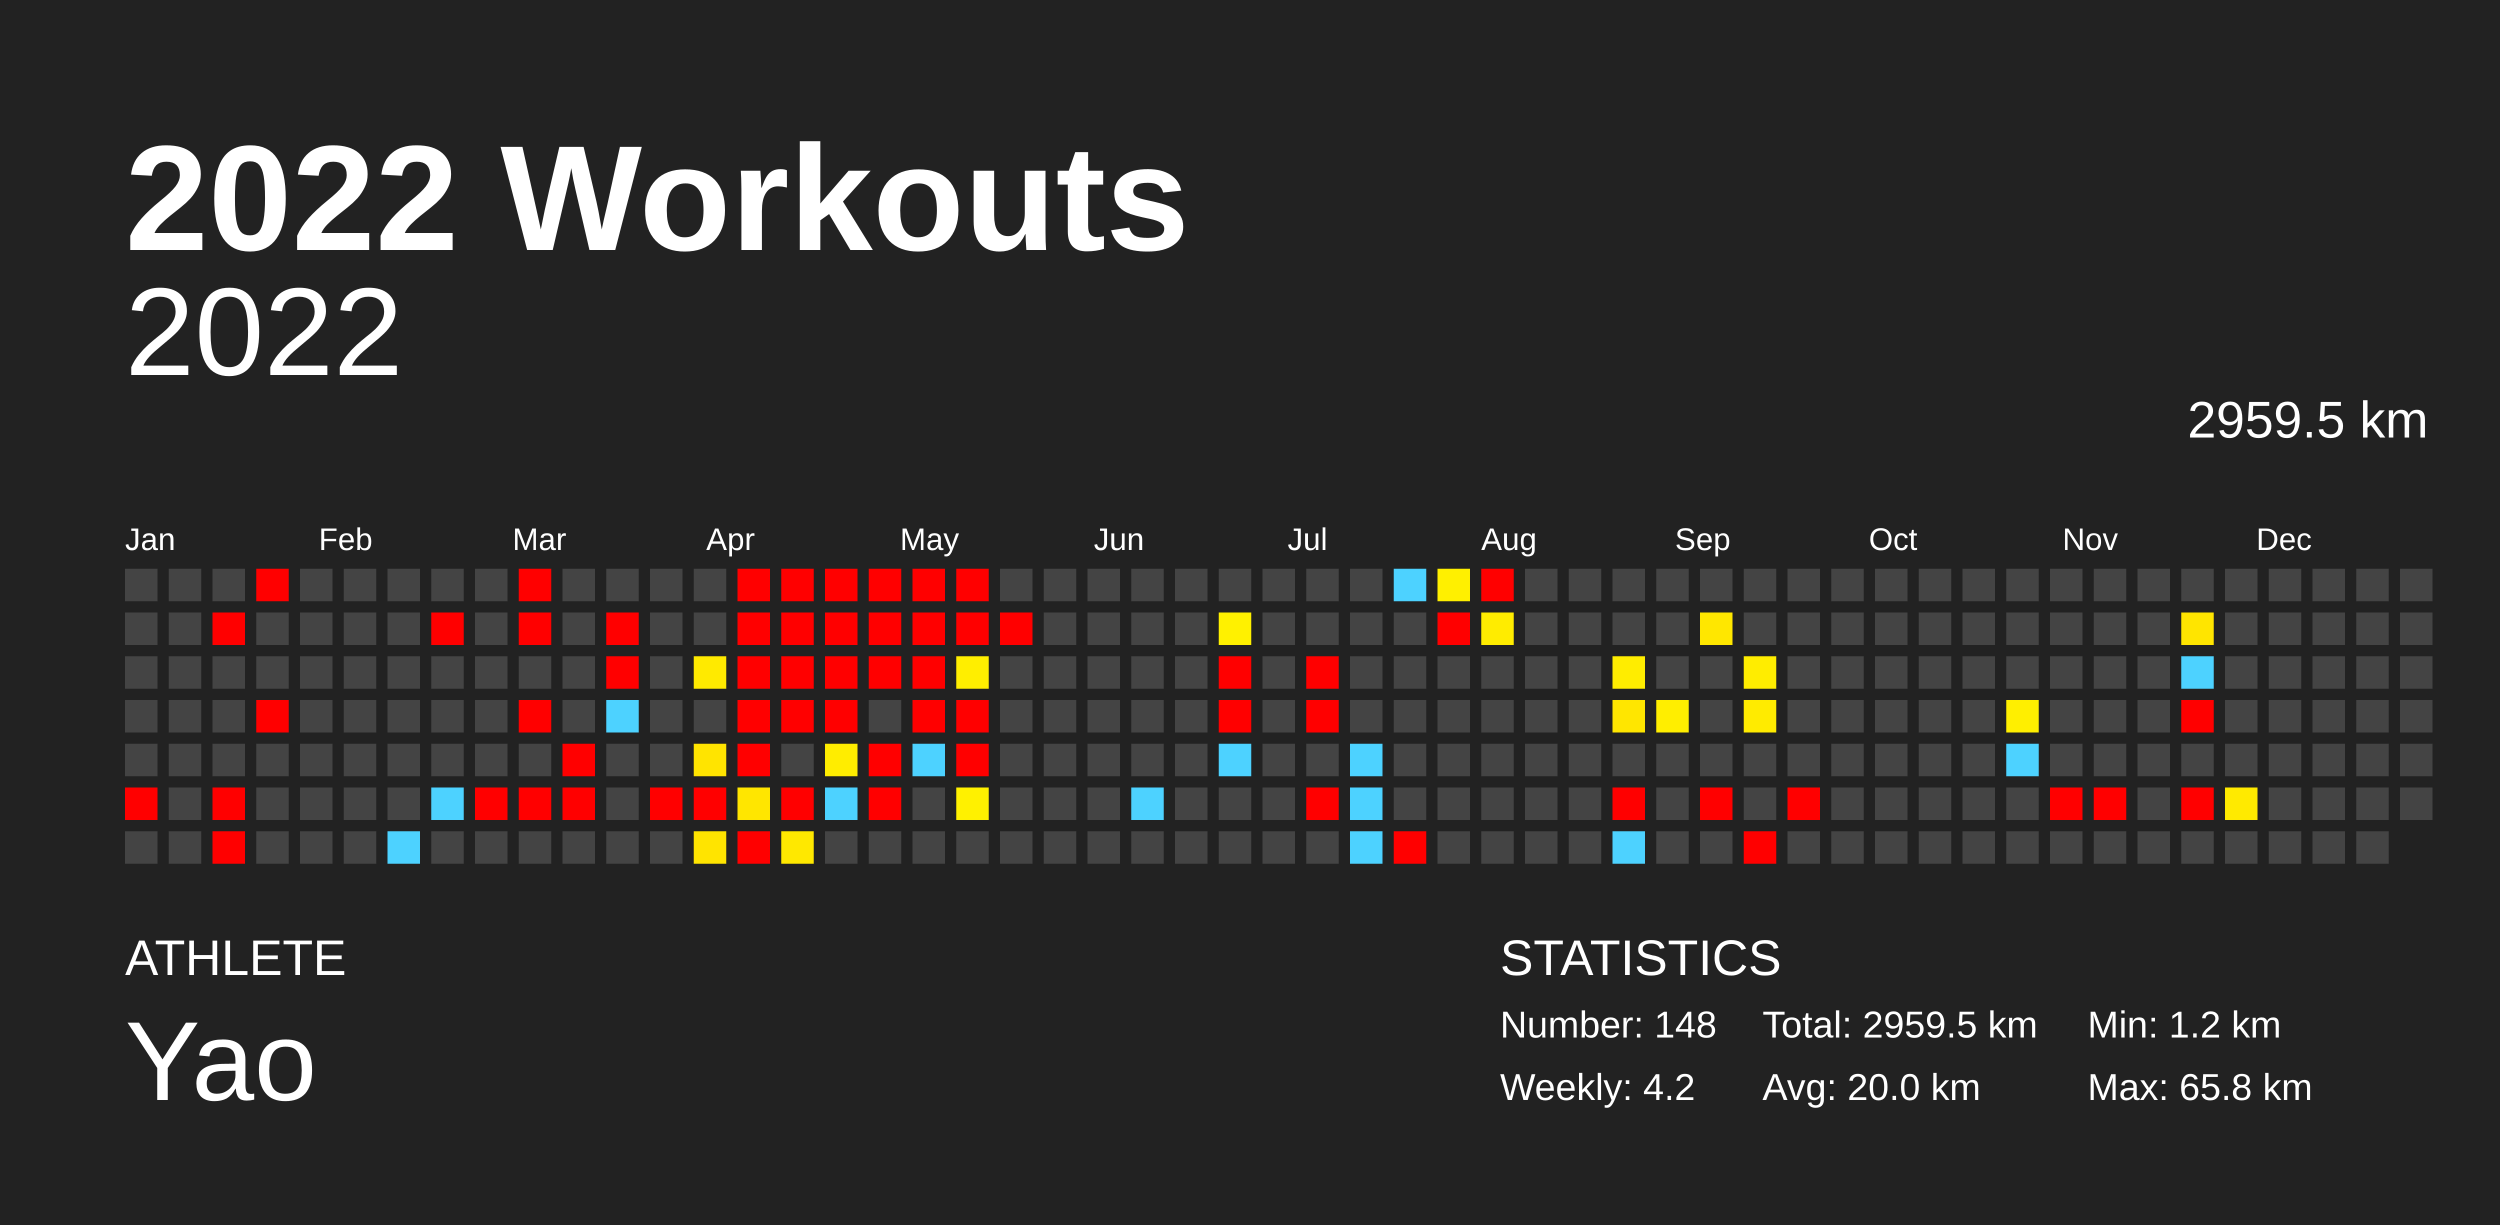
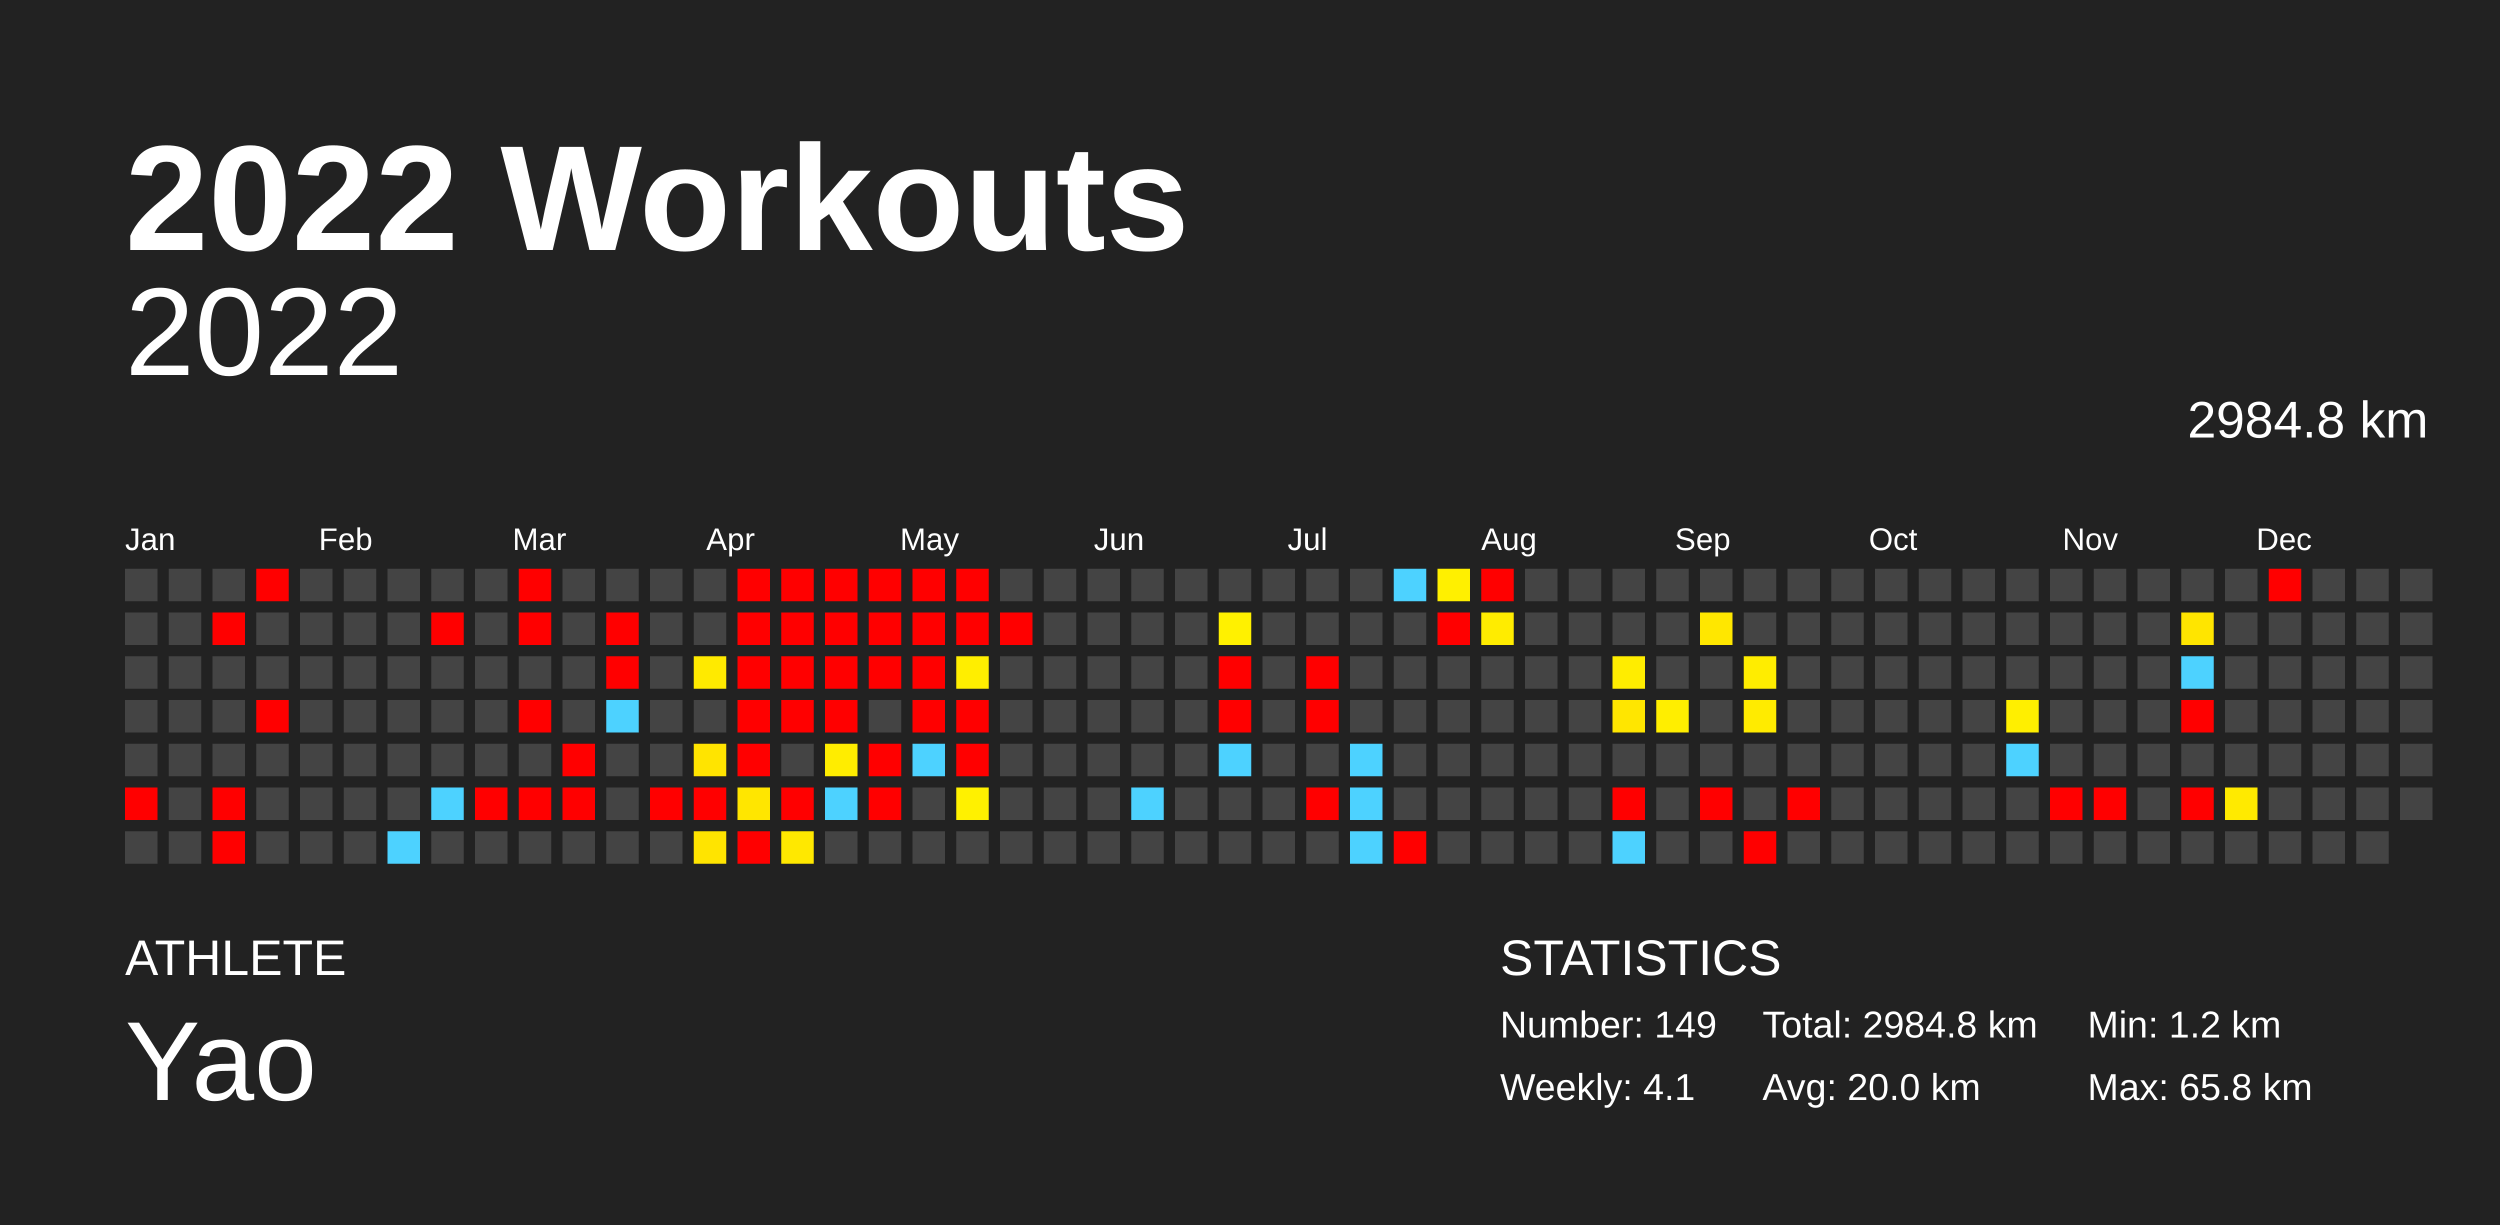
<svg xmlns="http://www.w3.org/2000/svg" baseProfile="full" height="98mm" version="1.1" viewBox="0,0,200,98" width="200mm">
  <defs />
  <rect fill="#222222" height="98" width="200" x="0" y="0" />
  <text fill="#FFFFFF" style="font-size:12px; font-family:Arial; font-weight:bold;" x="10" y="20">2022 Workouts</text>
  <text fill="#FFFFFF" style="font-size:4px; font-family:Arial" x="10" y="78">ATHLETE</text>
  <text fill="#FFFFFF" style="font-size:9px; font-family:Arial" x="10" y="88">Yao</text>
  <text fill="#FFFFFF" style="font-size:4px; font-family:Arial" x="120" y="78">STATISTICS</text>
-   <text fill="#FFFFFF" style="font-size:3px; font-family:Arial" x="120" y="83">Number: 148</text>
-   <text fill="#FFFFFF" style="font-size:3px; font-family:Arial" x="120" y="88">Weekly: 4.2</text>
-   <text fill="#FFFFFF" style="font-size:3px; font-family:Arial" x="141" y="83">Total: 2959.5 km</text>
+   <text fill="#FFFFFF" style="font-size:3px; font-family:Arial" x="120" y="83">Number: 149</text>
+   <text fill="#FFFFFF" style="font-size:3px; font-family:Arial" x="120" y="88">Weekly: 4.1</text>
+   <text fill="#FFFFFF" style="font-size:3px; font-family:Arial" x="141" y="83">Total: 2984.8 km</text>
  <text fill="#FFFFFF" style="font-size:3px; font-family:Arial" x="141" y="88">Avg: 20.0 km</text>
  <text fill="#FFFFFF" style="font-size:3px; font-family:Arial" x="167" y="83">Min: 1.2 km</text>
  <text fill="#FFFFFF" style="font-size:3px; font-family:Arial" x="167" y="88">Max: 65.8 km</text>
  <text alignment-baseline="hanging" fill="#FFFFFF" style="font-size:10.0px; font-family:Arial;" x="10" y="30">2022</text>
-   <text alignment-baseline="hanging" fill="#FFFFFF" style="font-size:4.125px; font-family:Arial;" x="175" y="35">2959.5 km</text>
+   <text alignment-baseline="hanging" fill="#FFFFFF" style="font-size:4.125px; font-family:Arial;" x="175" y="35">2984.8 km</text>
  <text fill="#FFFFFF" style="font-size:2.5px; font-family:Arial" x="10.0" y="44">Jan</text>
  <text fill="#FFFFFF" style="font-size:2.5px; font-family:Arial" x="25.5" y="44">Feb</text>
  <text fill="#FFFFFF" style="font-size:2.5px; font-family:Arial" x="41.0" y="44">Mar</text>
  <text fill="#FFFFFF" style="font-size:2.5px; font-family:Arial" x="56.5" y="44">Apr</text>
  <text fill="#FFFFFF" style="font-size:2.5px; font-family:Arial" x="72.0" y="44">May</text>
  <text fill="#FFFFFF" style="font-size:2.5px; font-family:Arial" x="87.5" y="44">Jun</text>
  <text fill="#FFFFFF" style="font-size:2.5px; font-family:Arial" x="103.0" y="44">Jul</text>
  <text fill="#FFFFFF" style="font-size:2.5px; font-family:Arial" x="118.5" y="44">Aug</text>
  <text fill="#FFFFFF" style="font-size:2.5px; font-family:Arial" x="134.0" y="44">Sep</text>
  <text fill="#FFFFFF" style="font-size:2.5px; font-family:Arial" x="149.5" y="44">Oct</text>
  <text fill="#FFFFFF" style="font-size:2.5px; font-family:Arial" x="165.0" y="44">Nov</text>
  <text fill="#FFFFFF" style="font-size:2.5px; font-family:Arial" x="180.5" y="44">Dec</text>
  <rect fill="#444444" height="2.6" width="2.6" x="10.0" y="45.5" />
  <rect fill="#444444" height="2.6" width="2.6" x="10.0" y="49.0" />
  <rect fill="#444444" height="2.6" width="2.6" x="10.0" y="52.5" />
  <rect fill="#444444" height="2.6" width="2.6" x="10.0" y="56.0" />
  <rect fill="#444444" height="2.6" width="2.6" x="10.0" y="59.5" />
  <rect fill="red" height="2.6" width="2.6" x="10.0" y="63.0" />
  <rect fill="#444444" height="2.6" width="2.6" x="10.0" y="66.5" />
  <rect fill="#444444" height="2.6" width="2.6" x="13.5" y="45.5" />
  <rect fill="#444444" height="2.6" width="2.6" x="13.5" y="49.0" />
  <rect fill="#444444" height="2.6" width="2.6" x="13.5" y="52.5" />
  <rect fill="#444444" height="2.6" width="2.6" x="13.5" y="56.0" />
  <rect fill="#444444" height="2.6" width="2.6" x="13.5" y="59.5" />
  <rect fill="#444444" height="2.6" width="2.6" x="13.5" y="63.0" />
  <rect fill="#444444" height="2.6" width="2.6" x="13.5" y="66.5" />
  <rect fill="#444444" height="2.6" width="2.6" x="17.0" y="45.5" />
  <rect fill="red" height="2.6" width="2.6" x="17.0" y="49.0" />
  <rect fill="#444444" height="2.6" width="2.6" x="17.0" y="52.5" />
  <rect fill="#444444" height="2.6" width="2.6" x="17.0" y="56.0" />
  <rect fill="#444444" height="2.6" width="2.6" x="17.0" y="59.5" />
  <rect fill="red" height="2.6" width="2.6" x="17.0" y="63.0" />
  <rect fill="red" height="2.6" width="2.6" x="17.0" y="66.5" />
  <rect fill="red" height="2.6" width="2.6" x="20.5" y="45.5" />
  <rect fill="#444444" height="2.6" width="2.6" x="20.5" y="49.0" />
  <rect fill="#444444" height="2.6" width="2.6" x="20.5" y="52.5" />
  <rect fill="red" height="2.6" width="2.6" x="20.5" y="56.0" />
  <rect fill="#444444" height="2.6" width="2.6" x="20.5" y="59.5" />
  <rect fill="#444444" height="2.6" width="2.6" x="20.5" y="63.0" />
  <rect fill="#444444" height="2.6" width="2.6" x="20.5" y="66.5" />
  <rect fill="#444444" height="2.6" width="2.6" x="24.0" y="45.5" />
  <rect fill="#444444" height="2.6" width="2.6" x="24.0" y="49.0" />
  <rect fill="#444444" height="2.6" width="2.6" x="24.0" y="52.5" />
  <rect fill="#444444" height="2.6" width="2.6" x="24.0" y="56.0" />
  <rect fill="#444444" height="2.6" width="2.6" x="24.0" y="59.5" />
  <rect fill="#444444" height="2.6" width="2.6" x="24.0" y="63.0" />
  <rect fill="#444444" height="2.6" width="2.6" x="24.0" y="66.5" />
  <rect fill="#444444" height="2.6" width="2.6" x="27.5" y="45.5" />
  <rect fill="#444444" height="2.6" width="2.6" x="27.5" y="49.0" />
  <rect fill="#444444" height="2.6" width="2.6" x="27.5" y="52.5" />
  <rect fill="#444444" height="2.6" width="2.6" x="27.5" y="56.0" />
  <rect fill="#444444" height="2.6" width="2.6" x="27.5" y="59.5" />
  <rect fill="#444444" height="2.6" width="2.6" x="27.5" y="63.0" />
  <rect fill="#444444" height="2.6" width="2.6" x="27.5" y="66.5" />
  <rect fill="#444444" height="2.6" width="2.6" x="31.0" y="45.5" />
  <rect fill="#444444" height="2.6" width="2.6" x="31.0" y="49.0" />
  <rect fill="#444444" height="2.6" width="2.6" x="31.0" y="52.5" />
  <rect fill="#444444" height="2.6" width="2.6" x="31.0" y="56.0" />
  <rect fill="#444444" height="2.6" width="2.6" x="31.0" y="59.5" />
  <rect fill="#444444" height="2.6" width="2.6" x="31.0" y="63.0" />
  <rect fill="#4dd2ff" height="2.6" width="2.6" x="31.0" y="66.5" />
  <rect fill="#444444" height="2.6" width="2.6" x="34.5" y="45.5" />
  <rect fill="red" height="2.6" width="2.6" x="34.5" y="49.0" />
  <rect fill="#444444" height="2.6" width="2.6" x="34.5" y="52.5" />
  <rect fill="#444444" height="2.6" width="2.6" x="34.5" y="56.0" />
  <rect fill="#444444" height="2.6" width="2.6" x="34.5" y="59.5" />
  <rect fill="#4dd2ff" height="2.6" width="2.6" x="34.5" y="63.0" />
  <rect fill="#444444" height="2.6" width="2.6" x="34.5" y="66.5" />
  <rect fill="#444444" height="2.6" width="2.6" x="38.0" y="45.5" />
  <rect fill="#444444" height="2.6" width="2.6" x="38.0" y="49.0" />
  <rect fill="#444444" height="2.6" width="2.6" x="38.0" y="52.5" />
  <rect fill="#444444" height="2.6" width="2.6" x="38.0" y="56.0" />
  <rect fill="#444444" height="2.6" width="2.6" x="38.0" y="59.5" />
  <rect fill="red" height="2.6" width="2.6" x="38.0" y="63.0" />
  <rect fill="#444444" height="2.6" width="2.6" x="38.0" y="66.5" />
  <rect fill="red" height="2.6" width="2.6" x="41.5" y="45.5" />
  <rect fill="red" height="2.6" width="2.6" x="41.5" y="49.0" />
  <rect fill="#444444" height="2.6" width="2.6" x="41.5" y="52.5" />
  <rect fill="red" height="2.6" width="2.6" x="41.5" y="56.0" />
  <rect fill="#444444" height="2.6" width="2.6" x="41.5" y="59.5" />
  <rect fill="red" height="2.6" width="2.6" x="41.5" y="63.0" />
  <rect fill="#444444" height="2.6" width="2.6" x="41.5" y="66.5" />
  <rect fill="#444444" height="2.6" width="2.6" x="45.0" y="45.5" />
  <rect fill="#444444" height="2.6" width="2.6" x="45.0" y="49.0" />
  <rect fill="#444444" height="2.6" width="2.6" x="45.0" y="52.5" />
  <rect fill="#444444" height="2.6" width="2.6" x="45.0" y="56.0" />
  <rect fill="red" height="2.6" width="2.6" x="45.0" y="59.5" />
  <rect fill="red" height="2.6" width="2.6" x="45.0" y="63.0" />
  <rect fill="#444444" height="2.6" width="2.6" x="45.0" y="66.5" />
  <rect fill="#444444" height="2.6" width="2.6" x="48.5" y="45.5" />
  <rect fill="red" height="2.6" width="2.6" x="48.5" y="49.0" />
  <rect fill="red" height="2.6" width="2.6" x="48.5" y="52.5" />
  <rect fill="#4dd2ff" height="2.6" width="2.6" x="48.5" y="56.0" />
  <rect fill="#444444" height="2.6" width="2.6" x="48.5" y="59.5" />
  <rect fill="#444444" height="2.6" width="2.6" x="48.5" y="63.0" />
  <rect fill="#444444" height="2.6" width="2.6" x="48.5" y="66.5" />
  <rect fill="#444444" height="2.6" width="2.6" x="52.0" y="45.5" />
  <rect fill="#444444" height="2.6" width="2.6" x="52.0" y="49.0" />
  <rect fill="#444444" height="2.6" width="2.6" x="52.0" y="52.5" />
  <rect fill="#444444" height="2.6" width="2.6" x="52.0" y="56.0" />
  <rect fill="#444444" height="2.6" width="2.6" x="52.0" y="59.5" />
  <rect fill="red" height="2.6" width="2.6" x="52.0" y="63.0" />
  <rect fill="#444444" height="2.6" width="2.6" x="52.0" y="66.5" />
  <rect fill="#444444" height="2.6" width="2.6" x="55.5" y="45.5" />
  <rect fill="#444444" height="2.6" width="2.6" x="55.5" y="49.0" />
  <rect fill="#ffea00" height="2.6" width="2.6" x="55.5" y="52.5" />
  <rect fill="#444444" height="2.6" width="2.6" x="55.5" y="56.0" />
  <rect fill="#ffe400" height="2.6" width="2.6" x="55.5" y="59.5" />
  <rect fill="red" height="2.6" width="2.6" x="55.5" y="63.0" />
  <rect fill="#ffe400" height="2.6" width="2.6" x="55.5" y="66.5" />
  <rect fill="red" height="2.6" width="2.6" x="59.0" y="45.5" />
  <rect fill="red" height="2.6" width="2.6" x="59.0" y="49.0" />
  <rect fill="red" height="2.6" width="2.6" x="59.0" y="52.5" />
  <rect fill="red" height="2.6" width="2.6" x="59.0" y="56.0" />
  <rect fill="red" height="2.6" width="2.6" x="59.0" y="59.5" />
  <rect fill="#ffe600" height="2.6" width="2.6" x="59.0" y="63.0" />
  <rect fill="red" height="2.6" width="2.6" x="59.0" y="66.5" />
  <rect fill="red" height="2.6" width="2.6" x="62.5" y="45.5" />
  <rect fill="red" height="2.6" width="2.6" x="62.5" y="49.0" />
  <rect fill="red" height="2.6" width="2.6" x="62.5" y="52.5" />
  <rect fill="red" height="2.6" width="2.6" x="62.5" y="56.0" />
  <rect fill="#444444" height="2.6" width="2.6" x="62.5" y="59.5" />
  <rect fill="red" height="2.6" width="2.6" x="62.5" y="63.0" />
  <rect fill="#ffe800" height="2.6" width="2.6" x="62.5" y="66.5" />
  <rect fill="red" height="2.6" width="2.6" x="66.0" y="45.5" />
  <rect fill="red" height="2.6" width="2.6" x="66.0" y="49.0" />
  <rect fill="red" height="2.6" width="2.6" x="66.0" y="52.5" />
  <rect fill="red" height="2.6" width="2.6" x="66.0" y="56.0" />
  <rect fill="#ffed00" height="2.6" width="2.6" x="66.0" y="59.5" />
  <rect fill="#4dd2ff" height="2.6" width="2.6" x="66.0" y="63.0" />
  <rect fill="#444444" height="2.6" width="2.6" x="66.0" y="66.5" />
  <rect fill="red" height="2.6" width="2.6" x="69.5" y="45.5" />
  <rect fill="red" height="2.6" width="2.6" x="69.5" y="49.0" />
  <rect fill="red" height="2.6" width="2.6" x="69.5" y="52.5" />
  <rect fill="#444444" height="2.6" width="2.6" x="69.5" y="56.0" />
  <rect fill="red" height="2.6" width="2.6" x="69.5" y="59.5" />
  <rect fill="red" height="2.6" width="2.6" x="69.5" y="63.0" />
  <rect fill="#444444" height="2.6" width="2.6" x="69.5" y="66.5" />
  <rect fill="red" height="2.6" width="2.6" x="73.0" y="45.5" />
  <rect fill="red" height="2.6" width="2.6" x="73.0" y="49.0" />
  <rect fill="red" height="2.6" width="2.6" x="73.0" y="52.5" />
  <rect fill="red" height="2.6" width="2.6" x="73.0" y="56.0" />
  <rect fill="#4dd2ff" height="2.6" width="2.6" x="73.0" y="59.5" />
  <rect fill="#444444" height="2.6" width="2.6" x="73.0" y="63.0" />
  <rect fill="#444444" height="2.6" width="2.6" x="73.0" y="66.5" />
  <rect fill="red" height="2.6" width="2.6" x="76.5" y="45.5" />
  <rect fill="red" height="2.6" width="2.6" x="76.5" y="49.0" />
  <rect fill="#ffee00" height="2.6" width="2.6" x="76.5" y="52.5" />
  <rect fill="red" height="2.6" width="2.6" x="76.5" y="56.0" />
  <rect fill="red" height="2.6" width="2.6" x="76.5" y="59.5" />
  <rect fill="#fff100" height="2.6" width="2.6" x="76.5" y="63.0" />
  <rect fill="#444444" height="2.6" width="2.6" x="76.5" y="66.5" />
  <rect fill="#444444" height="2.6" width="2.6" x="80.0" y="45.5" />
  <rect fill="red" height="2.6" width="2.6" x="80.0" y="49.0" />
  <rect fill="#444444" height="2.6" width="2.6" x="80.0" y="52.5" />
  <rect fill="#444444" height="2.6" width="2.6" x="80.0" y="56.0" />
  <rect fill="#444444" height="2.6" width="2.6" x="80.0" y="59.5" />
  <rect fill="#444444" height="2.6" width="2.6" x="80.0" y="63.0" />
  <rect fill="#444444" height="2.6" width="2.6" x="80.0" y="66.5" />
  <rect fill="#444444" height="2.6" width="2.6" x="83.5" y="45.5" />
  <rect fill="#444444" height="2.6" width="2.6" x="83.5" y="49.0" />
  <rect fill="#444444" height="2.6" width="2.6" x="83.5" y="52.5" />
  <rect fill="#444444" height="2.6" width="2.6" x="83.5" y="56.0" />
  <rect fill="#444444" height="2.6" width="2.6" x="83.5" y="59.5" />
  <rect fill="#444444" height="2.6" width="2.6" x="83.5" y="63.0" />
  <rect fill="#444444" height="2.6" width="2.6" x="83.5" y="66.5" />
  <rect fill="#444444" height="2.6" width="2.6" x="87.0" y="45.5" />
  <rect fill="#444444" height="2.6" width="2.6" x="87.0" y="49.0" />
  <rect fill="#444444" height="2.6" width="2.6" x="87.0" y="52.5" />
  <rect fill="#444444" height="2.6" width="2.6" x="87.0" y="56.0" />
  <rect fill="#444444" height="2.6" width="2.6" x="87.0" y="59.5" />
  <rect fill="#444444" height="2.6" width="2.6" x="87.0" y="63.0" />
  <rect fill="#444444" height="2.6" width="2.6" x="87.0" y="66.5" />
  <rect fill="#444444" height="2.6" width="2.6" x="90.5" y="45.5" />
  <rect fill="#444444" height="2.6" width="2.6" x="90.5" y="49.0" />
  <rect fill="#444444" height="2.6" width="2.6" x="90.5" y="52.5" />
  <rect fill="#444444" height="2.6" width="2.6" x="90.5" y="56.0" />
  <rect fill="#444444" height="2.6" width="2.6" x="90.5" y="59.5" />
  <rect fill="#4dd2ff" height="2.6" width="2.6" x="90.5" y="63.0" />
  <rect fill="#444444" height="2.6" width="2.6" x="90.5" y="66.5" />
  <rect fill="#444444" height="2.6" width="2.6" x="94.0" y="45.5" />
  <rect fill="#444444" height="2.6" width="2.6" x="94.0" y="49.0" />
  <rect fill="#444444" height="2.6" width="2.6" x="94.0" y="52.5" />
  <rect fill="#444444" height="2.6" width="2.6" x="94.0" y="56.0" />
  <rect fill="#444444" height="2.6" width="2.6" x="94.0" y="59.5" />
  <rect fill="#444444" height="2.6" width="2.6" x="94.0" y="63.0" />
  <rect fill="#444444" height="2.6" width="2.6" x="94.0" y="66.5" />
  <rect fill="#444444" height="2.6" width="2.6" x="97.5" y="45.5" />
  <rect fill="#fff100" height="2.6" width="2.6" x="97.5" y="49.0" />
  <rect fill="red" height="2.6" width="2.6" x="97.5" y="52.5" />
  <rect fill="red" height="2.6" width="2.6" x="97.5" y="56.0" />
  <rect fill="#4dd2ff" height="2.6" width="2.6" x="97.5" y="59.5" />
  <rect fill="#444444" height="2.6" width="2.6" x="97.5" y="63.0" />
  <rect fill="#444444" height="2.6" width="2.6" x="97.5" y="66.5" />
  <rect fill="#444444" height="2.6" width="2.6" x="101.0" y="45.5" />
  <rect fill="#444444" height="2.6" width="2.6" x="101.0" y="49.0" />
  <rect fill="#444444" height="2.6" width="2.6" x="101.0" y="52.5" />
  <rect fill="#444444" height="2.6" width="2.6" x="101.0" y="56.0" />
  <rect fill="#444444" height="2.6" width="2.6" x="101.0" y="59.5" />
  <rect fill="#444444" height="2.6" width="2.6" x="101.0" y="63.0" />
  <rect fill="#444444" height="2.6" width="2.6" x="101.0" y="66.5" />
  <rect fill="#444444" height="2.6" width="2.6" x="104.5" y="45.5" />
  <rect fill="#444444" height="2.6" width="2.6" x="104.5" y="49.0" />
  <rect fill="red" height="2.6" width="2.6" x="104.5" y="52.5" />
  <rect fill="red" height="2.6" width="2.6" x="104.5" y="56.0" />
  <rect fill="#444444" height="2.6" width="2.6" x="104.5" y="59.5" />
  <rect fill="red" height="2.6" width="2.6" x="104.5" y="63.0" />
  <rect fill="#444444" height="2.6" width="2.6" x="104.5" y="66.5" />
  <rect fill="#444444" height="2.6" width="2.6" x="108.0" y="45.5" />
  <rect fill="#444444" height="2.6" width="2.6" x="108.0" y="49.0" />
  <rect fill="#444444" height="2.6" width="2.6" x="108.0" y="52.5" />
  <rect fill="#444444" height="2.6" width="2.6" x="108.0" y="56.0" />
  <rect fill="#4dd2ff" height="2.6" width="2.6" x="108.0" y="59.5" />
  <rect fill="#4dd2ff" height="2.6" width="2.6" x="108.0" y="63.0" />
  <rect fill="#4dd2ff" height="2.6" width="2.6" x="108.0" y="66.5" />
  <rect fill="#4dd2ff" height="2.6" width="2.6" x="111.5" y="45.5" />
  <rect fill="#444444" height="2.6" width="2.6" x="111.5" y="49.0" />
  <rect fill="#444444" height="2.6" width="2.6" x="111.5" y="52.5" />
  <rect fill="#444444" height="2.6" width="2.6" x="111.5" y="56.0" />
  <rect fill="#444444" height="2.6" width="2.6" x="111.5" y="59.5" />
  <rect fill="#444444" height="2.6" width="2.6" x="111.5" y="63.0" />
  <rect fill="red" height="2.6" width="2.6" x="111.5" y="66.5" />
  <rect fill="#fff000" height="2.6" width="2.6" x="115.0" y="45.5" />
  <rect fill="red" height="2.6" width="2.6" x="115.0" y="49.0" />
  <rect fill="#444444" height="2.6" width="2.6" x="115.0" y="52.5" />
  <rect fill="#444444" height="2.6" width="2.6" x="115.0" y="56.0" />
  <rect fill="#444444" height="2.6" width="2.6" x="115.0" y="59.5" />
  <rect fill="#444444" height="2.6" width="2.6" x="115.0" y="63.0" />
  <rect fill="#444444" height="2.6" width="2.6" x="115.0" y="66.5" />
  <rect fill="red" height="2.6" width="2.6" x="118.5" y="45.5" />
  <rect fill="#ffec00" height="2.6" width="2.6" x="118.5" y="49.0" />
  <rect fill="#444444" height="2.6" width="2.6" x="118.5" y="52.5" />
  <rect fill="#444444" height="2.6" width="2.6" x="118.5" y="56.0" />
  <rect fill="#444444" height="2.6" width="2.6" x="118.5" y="59.5" />
  <rect fill="#444444" height="2.6" width="2.6" x="118.5" y="63.0" />
  <rect fill="#444444" height="2.6" width="2.6" x="118.5" y="66.5" />
  <rect fill="#444444" height="2.6" width="2.6" x="122.0" y="45.5" />
  <rect fill="#444444" height="2.6" width="2.6" x="122.0" y="49.0" />
  <rect fill="#444444" height="2.6" width="2.6" x="122.0" y="52.5" />
  <rect fill="#444444" height="2.6" width="2.6" x="122.0" y="56.0" />
  <rect fill="#444444" height="2.6" width="2.6" x="122.0" y="59.5" />
  <rect fill="#444444" height="2.6" width="2.6" x="122.0" y="63.0" />
  <rect fill="#444444" height="2.6" width="2.6" x="122.0" y="66.5" />
  <rect fill="#444444" height="2.6" width="2.6" x="125.5" y="45.5" />
  <rect fill="#444444" height="2.6" width="2.6" x="125.5" y="49.0" />
  <rect fill="#444444" height="2.6" width="2.6" x="125.5" y="52.5" />
  <rect fill="#444444" height="2.6" width="2.6" x="125.5" y="56.0" />
  <rect fill="#444444" height="2.6" width="2.6" x="125.5" y="59.5" />
  <rect fill="#444444" height="2.6" width="2.6" x="125.5" y="63.0" />
  <rect fill="#444444" height="2.6" width="2.6" x="125.5" y="66.5" />
  <rect fill="#444444" height="2.6" width="2.6" x="129.0" y="45.5" />
  <rect fill="#444444" height="2.6" width="2.6" x="129.0" y="49.0" />
  <rect fill="#ffed00" height="2.6" width="2.6" x="129.0" y="52.5" />
  <rect fill="#ffe600" height="2.6" width="2.6" x="129.0" y="56.0" />
  <rect fill="#444444" height="2.6" width="2.6" x="129.0" y="59.5" />
  <rect fill="red" height="2.6" width="2.6" x="129.0" y="63.0" />
  <rect fill="#4dd2ff" height="2.6" width="2.6" x="129.0" y="66.5" />
  <rect fill="#444444" height="2.6" width="2.6" x="132.5" y="45.5" />
  <rect fill="#444444" height="2.6" width="2.6" x="132.5" y="49.0" />
  <rect fill="#444444" height="2.6" width="2.6" x="132.5" y="52.5" />
  <rect fill="#ffee00" height="2.6" width="2.6" x="132.5" y="56.0" />
  <rect fill="#444444" height="2.6" width="2.6" x="132.5" y="59.5" />
  <rect fill="#444444" height="2.6" width="2.6" x="132.5" y="63.0" />
  <rect fill="#444444" height="2.6" width="2.6" x="132.5" y="66.5" />
  <rect fill="#444444" height="2.6" width="2.6" x="136.0" y="45.5" />
  <rect fill="#ffe700" height="2.6" width="2.6" x="136.0" y="49.0" />
  <rect fill="#444444" height="2.6" width="2.6" x="136.0" y="52.5" />
  <rect fill="#444444" height="2.6" width="2.6" x="136.0" y="56.0" />
  <rect fill="#444444" height="2.6" width="2.6" x="136.0" y="59.5" />
  <rect fill="red" height="2.6" width="2.6" x="136.0" y="63.0" />
  <rect fill="#444444" height="2.6" width="2.6" x="136.0" y="66.5" />
  <rect fill="#444444" height="2.6" width="2.6" x="139.5" y="45.5" />
  <rect fill="#444444" height="2.6" width="2.6" x="139.5" y="49.0" />
  <rect fill="#ffed00" height="2.6" width="2.6" x="139.5" y="52.5" />
  <rect fill="#ffeb00" height="2.6" width="2.6" x="139.5" y="56.0" />
  <rect fill="#444444" height="2.6" width="2.6" x="139.5" y="59.5" />
  <rect fill="#444444" height="2.6" width="2.6" x="139.5" y="63.0" />
  <rect fill="red" height="2.6" width="2.6" x="139.5" y="66.5" />
  <rect fill="#444444" height="2.6" width="2.6" x="143.0" y="45.5" />
  <rect fill="#444444" height="2.6" width="2.6" x="143.0" y="49.0" />
  <rect fill="#444444" height="2.6" width="2.6" x="143.0" y="52.5" />
  <rect fill="#444444" height="2.6" width="2.6" x="143.0" y="56.0" />
  <rect fill="#444444" height="2.6" width="2.6" x="143.0" y="59.5" />
  <rect fill="red" height="2.6" width="2.6" x="143.0" y="63.0" />
  <rect fill="#444444" height="2.6" width="2.6" x="143.0" y="66.5" />
  <rect fill="#444444" height="2.6" width="2.6" x="146.5" y="45.5" />
  <rect fill="#444444" height="2.6" width="2.6" x="146.5" y="49.0" />
  <rect fill="#444444" height="2.6" width="2.6" x="146.5" y="52.5" />
  <rect fill="#444444" height="2.6" width="2.6" x="146.5" y="56.0" />
  <rect fill="#444444" height="2.6" width="2.6" x="146.5" y="59.5" />
  <rect fill="#444444" height="2.6" width="2.6" x="146.5" y="63.0" />
  <rect fill="#444444" height="2.6" width="2.6" x="146.5" y="66.5" />
  <rect fill="#444444" height="2.6" width="2.6" x="150.0" y="45.5" />
  <rect fill="#444444" height="2.6" width="2.6" x="150.0" y="49.0" />
  <rect fill="#444444" height="2.6" width="2.6" x="150.0" y="52.5" />
  <rect fill="#444444" height="2.6" width="2.6" x="150.0" y="56.0" />
  <rect fill="#444444" height="2.6" width="2.6" x="150.0" y="59.5" />
  <rect fill="#444444" height="2.6" width="2.6" x="150.0" y="63.0" />
  <rect fill="#444444" height="2.6" width="2.6" x="150.0" y="66.5" />
  <rect fill="#444444" height="2.6" width="2.6" x="153.5" y="45.5" />
  <rect fill="#444444" height="2.6" width="2.6" x="153.5" y="49.0" />
  <rect fill="#444444" height="2.6" width="2.6" x="153.5" y="52.5" />
  <rect fill="#444444" height="2.6" width="2.6" x="153.5" y="56.0" />
  <rect fill="#444444" height="2.6" width="2.6" x="153.5" y="59.5" />
  <rect fill="#444444" height="2.6" width="2.6" x="153.5" y="63.0" />
  <rect fill="#444444" height="2.6" width="2.6" x="153.5" y="66.5" />
  <rect fill="#444444" height="2.6" width="2.6" x="157.0" y="45.5" />
  <rect fill="#444444" height="2.6" width="2.6" x="157.0" y="49.0" />
  <rect fill="#444444" height="2.6" width="2.6" x="157.0" y="52.5" />
  <rect fill="#444444" height="2.6" width="2.6" x="157.0" y="56.0" />
  <rect fill="#444444" height="2.6" width="2.6" x="157.0" y="59.5" />
  <rect fill="#444444" height="2.6" width="2.6" x="157.0" y="63.0" />
  <rect fill="#444444" height="2.6" width="2.6" x="157.0" y="66.5" />
  <rect fill="#444444" height="2.6" width="2.6" x="160.5" y="45.5" />
  <rect fill="#444444" height="2.6" width="2.6" x="160.5" y="49.0" />
  <rect fill="#444444" height="2.6" width="2.6" x="160.5" y="52.5" />
  <rect fill="#ffef00" height="2.6" width="2.6" x="160.5" y="56.0" />
  <rect fill="#4dd2ff" height="2.6" width="2.6" x="160.5" y="59.5" />
  <rect fill="#444444" height="2.6" width="2.6" x="160.5" y="63.0" />
  <rect fill="#444444" height="2.6" width="2.6" x="160.5" y="66.5" />
  <rect fill="#444444" height="2.6" width="2.6" x="164.0" y="45.5" />
  <rect fill="#444444" height="2.6" width="2.6" x="164.0" y="49.0" />
  <rect fill="#444444" height="2.6" width="2.6" x="164.0" y="52.5" />
  <rect fill="#444444" height="2.6" width="2.6" x="164.0" y="56.0" />
  <rect fill="#444444" height="2.6" width="2.6" x="164.0" y="59.5" />
  <rect fill="red" height="2.6" width="2.6" x="164.0" y="63.0" />
  <rect fill="#444444" height="2.6" width="2.6" x="164.0" y="66.5" />
  <rect fill="#444444" height="2.6" width="2.6" x="167.5" y="45.5" />
  <rect fill="#444444" height="2.6" width="2.6" x="167.5" y="49.0" />
  <rect fill="#444444" height="2.6" width="2.6" x="167.5" y="52.5" />
  <rect fill="#444444" height="2.6" width="2.6" x="167.5" y="56.0" />
  <rect fill="#444444" height="2.6" width="2.6" x="167.5" y="59.5" />
  <rect fill="red" height="2.6" width="2.6" x="167.5" y="63.0" />
  <rect fill="#444444" height="2.6" width="2.6" x="167.5" y="66.5" />
  <rect fill="#444444" height="2.6" width="2.6" x="171.0" y="45.5" />
  <rect fill="#444444" height="2.6" width="2.6" x="171.0" y="49.0" />
  <rect fill="#444444" height="2.6" width="2.6" x="171.0" y="52.5" />
  <rect fill="#444444" height="2.6" width="2.6" x="171.0" y="56.0" />
  <rect fill="#444444" height="2.6" width="2.6" x="171.0" y="59.5" />
  <rect fill="#444444" height="2.6" width="2.6" x="171.0" y="63.0" />
  <rect fill="#444444" height="2.6" width="2.6" x="171.0" y="66.5" />
  <rect fill="#444444" height="2.6" width="2.6" x="174.5" y="45.5" />
  <rect fill="#ffe500" height="2.6" width="2.6" x="174.5" y="49.0" />
  <rect fill="#4dd2ff" height="2.6" width="2.6" x="174.5" y="52.5" />
  <rect fill="red" height="2.6" width="2.6" x="174.5" y="56.0" />
  <rect fill="#444444" height="2.6" width="2.6" x="174.5" y="59.5" />
  <rect fill="red" height="2.6" width="2.6" x="174.5" y="63.0" />
  <rect fill="#444444" height="2.6" width="2.6" x="174.5" y="66.5" />
  <rect fill="#444444" height="2.6" width="2.6" x="178.0" y="45.5" />
  <rect fill="#444444" height="2.6" width="2.6" x="178.0" y="49.0" />
  <rect fill="#444444" height="2.6" width="2.6" x="178.0" y="52.5" />
  <rect fill="#444444" height="2.6" width="2.6" x="178.0" y="56.0" />
  <rect fill="#444444" height="2.6" width="2.6" x="178.0" y="59.5" />
  <rect fill="#ffea00" height="2.6" width="2.6" x="178.0" y="63.0" />
  <rect fill="#444444" height="2.6" width="2.6" x="178.0" y="66.5" />
-   <rect fill="#444444" height="2.6" width="2.6" x="181.5" y="45.5" />
+   <rect fill="red" height="2.6" width="2.6" x="181.5" y="45.5" />
  <rect fill="#444444" height="2.6" width="2.6" x="181.5" y="49.0" />
  <rect fill="#444444" height="2.6" width="2.6" x="181.5" y="52.5" />
  <rect fill="#444444" height="2.6" width="2.6" x="181.5" y="56.0" />
  <rect fill="#444444" height="2.6" width="2.6" x="181.5" y="59.5" />
  <rect fill="#444444" height="2.6" width="2.6" x="181.5" y="63.0" />
  <rect fill="#444444" height="2.6" width="2.6" x="181.5" y="66.5" />
  <rect fill="#444444" height="2.6" width="2.6" x="185.0" y="45.5" />
  <rect fill="#444444" height="2.6" width="2.6" x="185.0" y="49.0" />
  <rect fill="#444444" height="2.6" width="2.6" x="185.0" y="52.5" />
  <rect fill="#444444" height="2.6" width="2.6" x="185.0" y="56.0" />
  <rect fill="#444444" height="2.6" width="2.6" x="185.0" y="59.5" />
  <rect fill="#444444" height="2.6" width="2.6" x="185.0" y="63.0" />
  <rect fill="#444444" height="2.6" width="2.6" x="185.0" y="66.5" />
  <rect fill="#444444" height="2.6" width="2.6" x="188.5" y="45.5" />
  <rect fill="#444444" height="2.6" width="2.6" x="188.5" y="49.0" />
  <rect fill="#444444" height="2.6" width="2.6" x="188.5" y="52.5" />
  <rect fill="#444444" height="2.6" width="2.6" x="188.5" y="56.0" />
  <rect fill="#444444" height="2.6" width="2.6" x="188.5" y="59.5" />
  <rect fill="#444444" height="2.6" width="2.6" x="188.5" y="63.0" />
  <rect fill="#444444" height="2.6" width="2.6" x="188.5" y="66.5" />
  <rect fill="#444444" height="2.6" width="2.6" x="192.0" y="45.5" />
  <rect fill="#444444" height="2.6" width="2.6" x="192.0" y="49.0" />
  <rect fill="#444444" height="2.6" width="2.6" x="192.0" y="52.5" />
  <rect fill="#444444" height="2.6" width="2.6" x="192.0" y="56.0" />
  <rect fill="#444444" height="2.6" width="2.6" x="192.0" y="59.5" />
  <rect fill="#444444" height="2.6" width="2.6" x="192.0" y="63.0" />
</svg>
